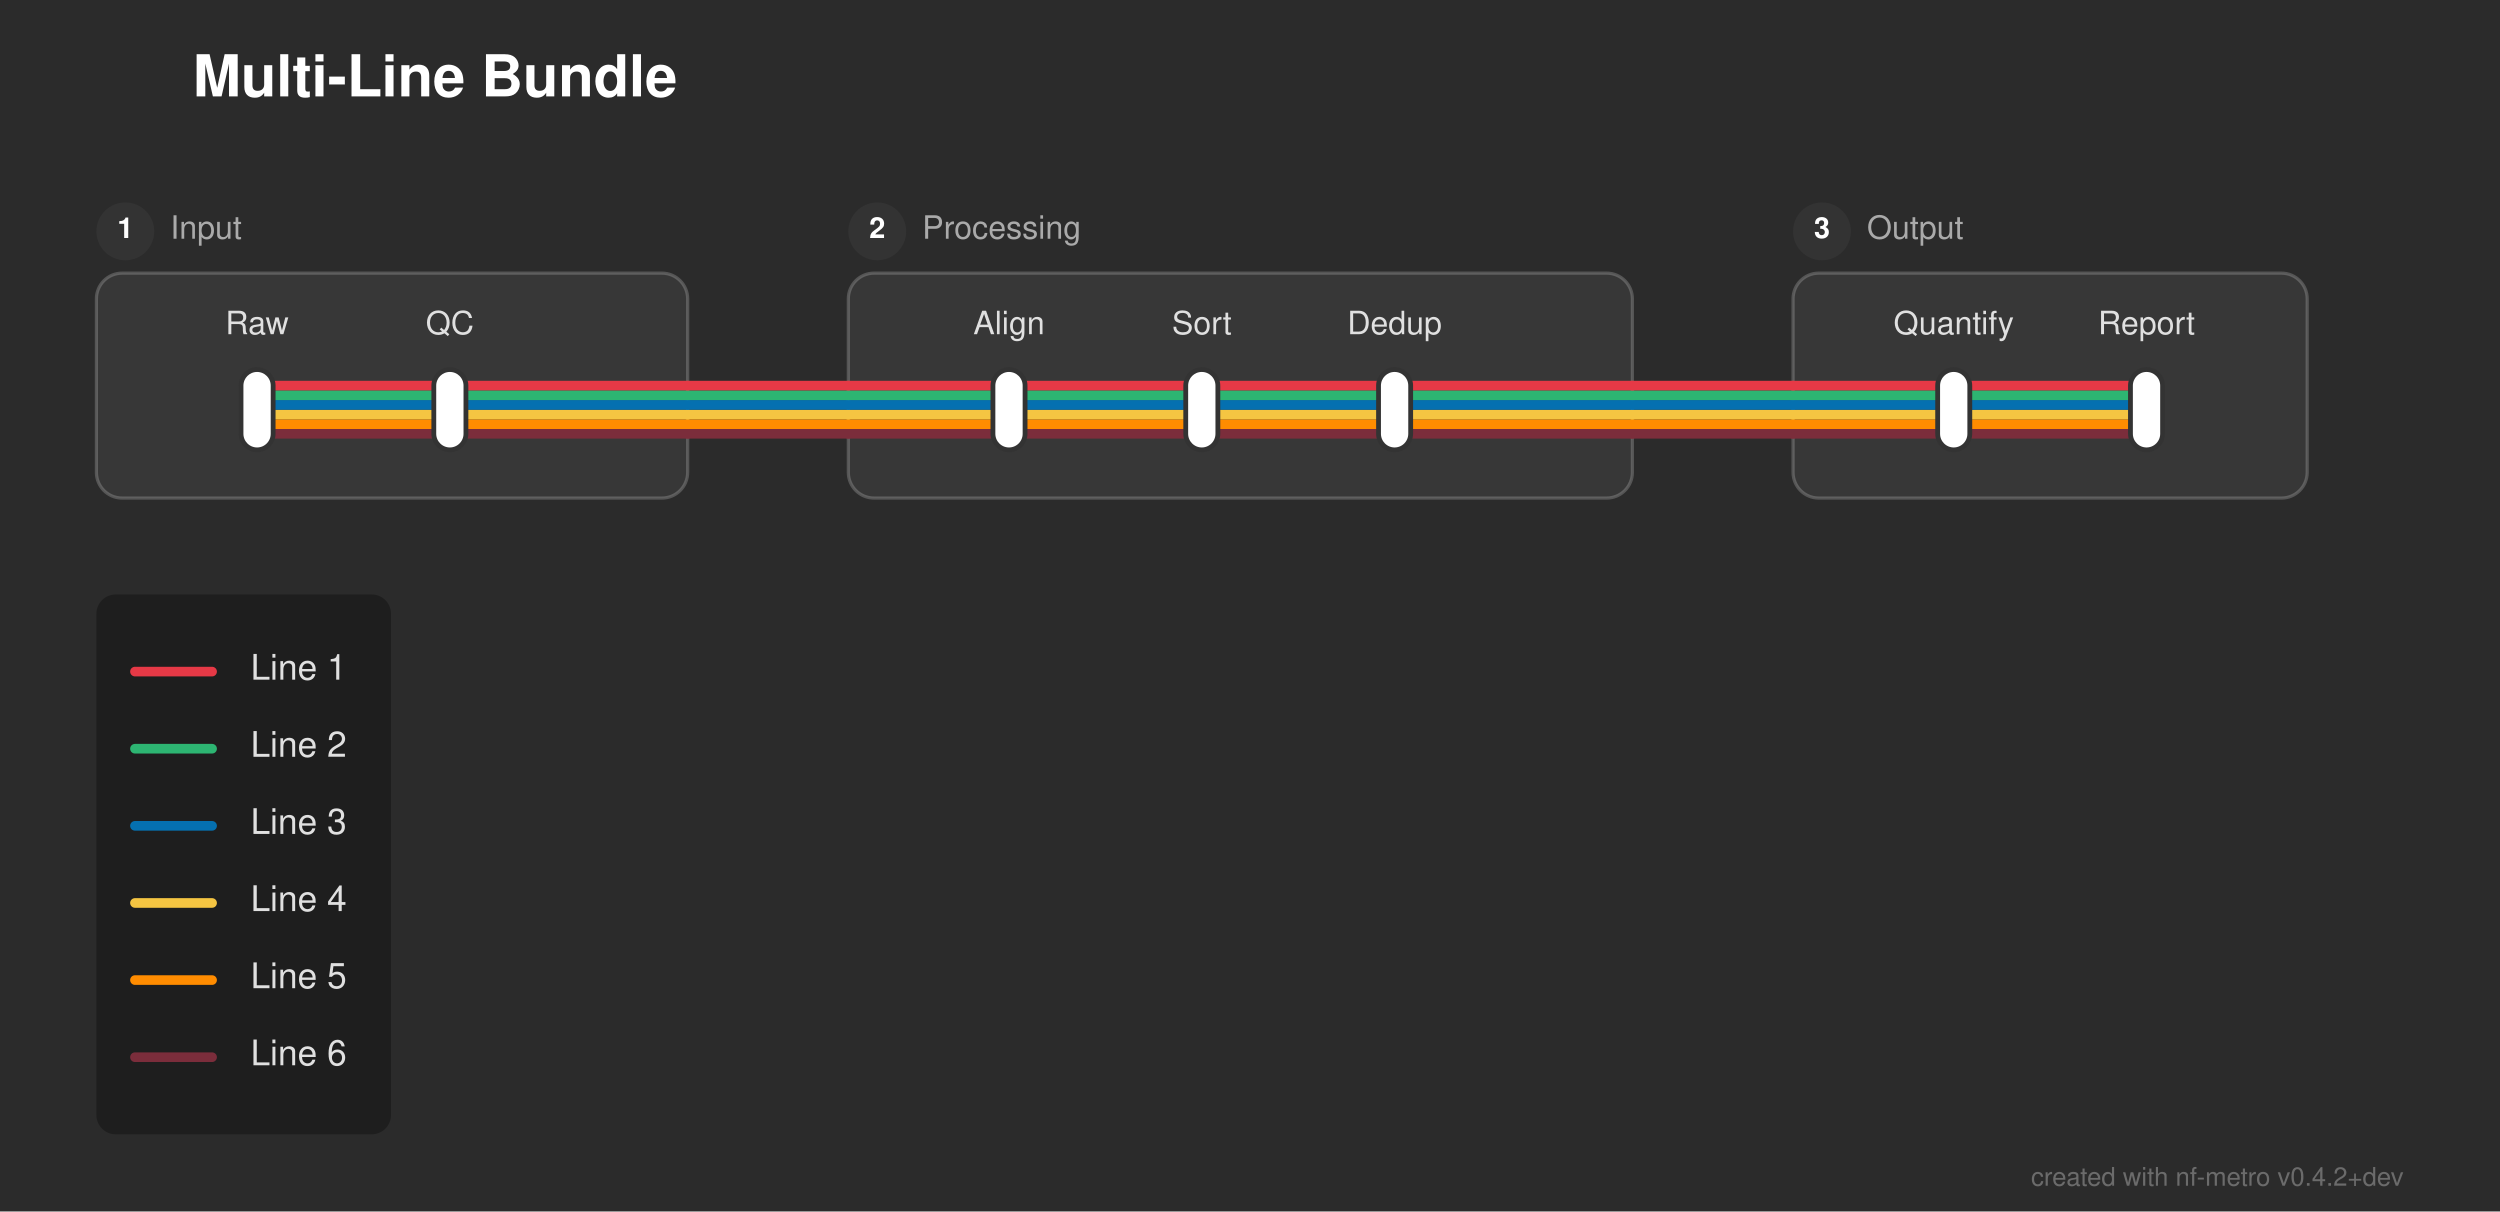
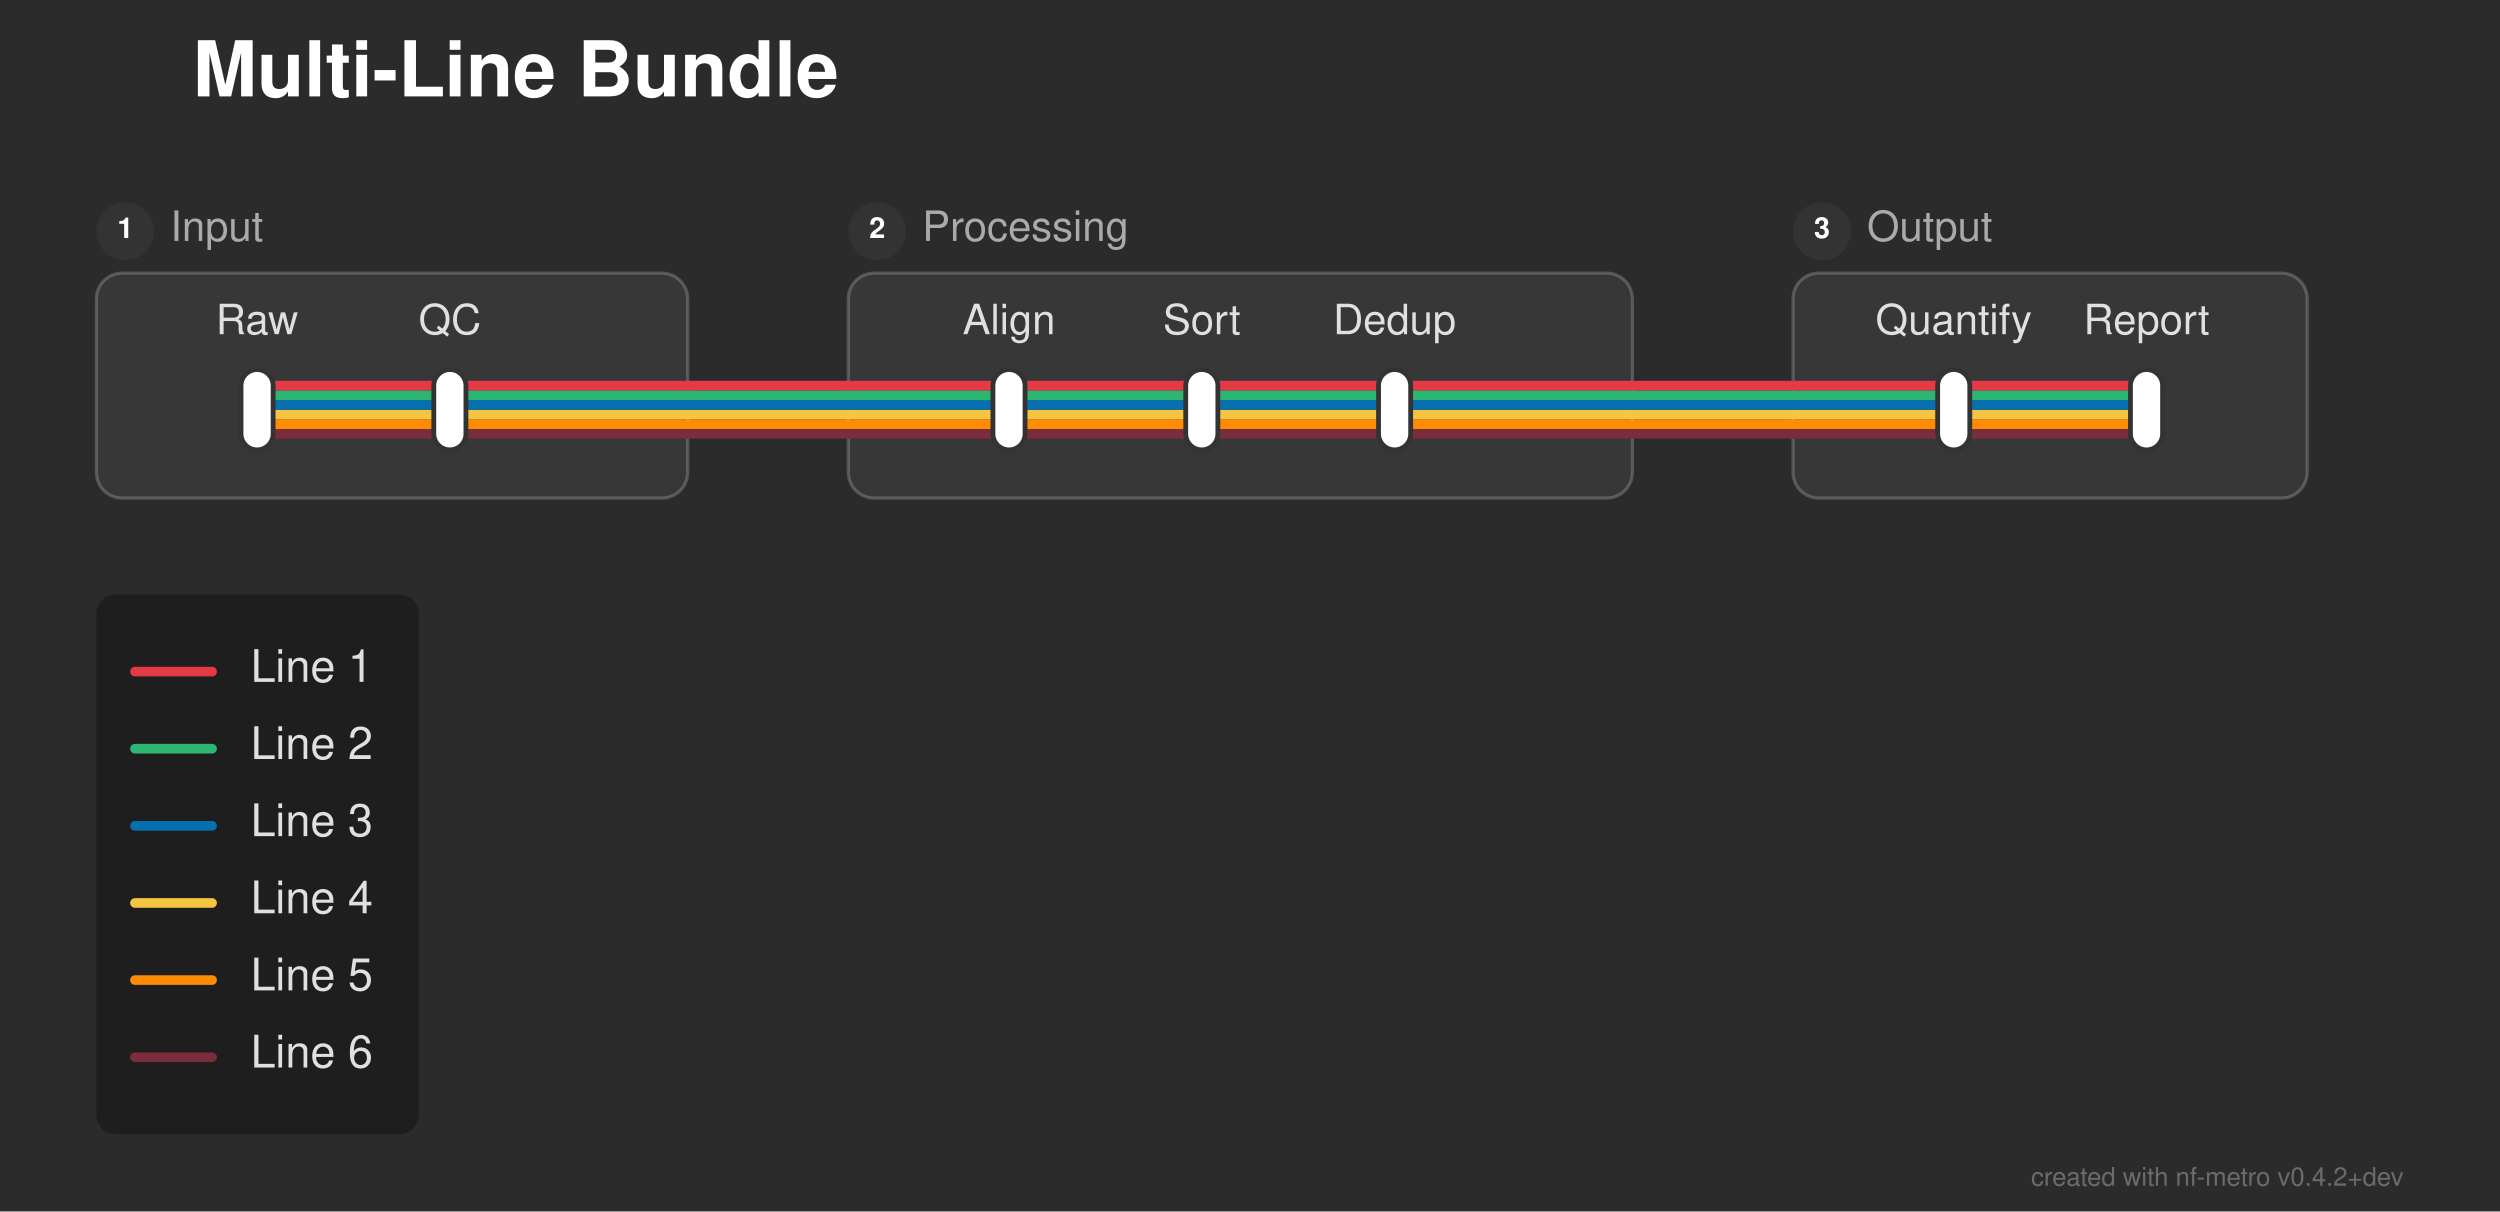
<svg xmlns="http://www.w3.org/2000/svg" width="778" height="377" viewBox="0 0 778 377">
  <defs>
</defs>
  <rect x="0" y="0" width="778" height="377" fill="#2b2b2b" />
-   <text x="60.0" y="30.0" font-size="18.0" fill="#ffffff" font-family="'Helvetica Neue', Helvetica, Arial, sans-serif" font-weight="bold">Multi-Line Bundle</text>
+   <text x="60.0" y="30.0" font-size="24.0" fill="#ffffff" font-family="'Helvetica Neue', Helvetica, Arial, sans-serif" font-weight="bold">Multi-Line Bundle</text>
  <rect x="30.0" y="85.0" width="184.0" height="70.0" rx="8" ry="8" fill="rgba(255, 255, 255, 0.06)" stroke="rgba(255, 255, 255, 0.2)" stroke-width="1.0" />
  <circle cx="39.0" cy="72.0" r="9" fill="#333333" />
  <text x="39.0" y="72.0" font-size="9" fill="#ffffff" font-family="'Helvetica Neue', Helvetica, Arial, sans-serif" font-weight="bold" text-anchor="middle" dominant-baseline="central">1</text>
-   <text x="53.0" y="72.0" font-size="10.0" fill="#aaaaaa" font-family="'Helvetica Neue', Helvetica, Arial, sans-serif" dominant-baseline="central">Input</text>
+   <text x="53.0" y="72.0" font-size="13.0" fill="#aaaaaa" font-family="'Helvetica Neue', Helvetica, Arial, sans-serif" dominant-baseline="central">Input</text>
  <rect x="264.0" y="85.0" width="244.0" height="70.0" rx="8" ry="8" fill="rgba(255, 255, 255, 0.06)" stroke="rgba(255, 255, 255, 0.2)" stroke-width="1.0" />
  <circle cx="273.0" cy="72.0" r="9" fill="#333333" />
  <text x="273.0" y="72.0" font-size="9" fill="#ffffff" font-family="'Helvetica Neue', Helvetica, Arial, sans-serif" font-weight="bold" text-anchor="middle" dominant-baseline="central">2</text>
-   <text x="287.0" y="72.0" font-size="10.0" fill="#aaaaaa" font-family="'Helvetica Neue', Helvetica, Arial, sans-serif" dominant-baseline="central">Processing</text>
+   <text x="287.0" y="72.0" font-size="13.0" fill="#aaaaaa" font-family="'Helvetica Neue', Helvetica, Arial, sans-serif" dominant-baseline="central">Processing</text>
  <rect x="558.0" y="85.0" width="160.0" height="70.0" rx="8" ry="8" fill="rgba(255, 255, 255, 0.06)" stroke="rgba(255, 255, 255, 0.2)" stroke-width="1.0" />
  <circle cx="567.0" cy="72.0" r="9" fill="#333333" />
  <text x="567.0" y="72.0" font-size="9" fill="#ffffff" font-family="'Helvetica Neue', Helvetica, Arial, sans-serif" font-weight="bold" text-anchor="middle" dominant-baseline="central">3</text>
-   <text x="581.0" y="72.0" font-size="10.0" fill="#aaaaaa" font-family="'Helvetica Neue', Helvetica, Arial, sans-serif" dominant-baseline="central">Output</text>
+   <text x="581.0" y="72.0" font-size="13.0" fill="#aaaaaa" font-family="'Helvetica Neue', Helvetica, Arial, sans-serif" dominant-baseline="central">Output</text>
  <path d="M80.0,135.0 L140.0,135.0" stroke="#7b2d3b" stroke-width="3.0" stroke-linecap="round" />
  <path d="M314.0,135.0 L374.0,135.0" stroke="#7b2d3b" stroke-width="3.0" stroke-linecap="round" />
  <path d="M374.0,135.0 L434.0,135.0" stroke="#7b2d3b" stroke-width="3.0" stroke-linecap="round" />
  <path d="M608.0,135.0 L668.0,135.0" stroke="#7b2d3b" stroke-width="3.0" stroke-linecap="round" />
  <path d="M140.0,135.0 L214.0,135.0" stroke="#7b2d3b" stroke-width="3.0" stroke-linecap="round" />
  <path d="M264.0,135.0 L314.0,135.0" stroke="#7b2d3b" stroke-width="3.0" stroke-linecap="round" />
  <path d="M434.0,135.0 L508.0,135.0" stroke="#7b2d3b" stroke-width="3.0" stroke-linecap="round" />
  <path d="M558.0,135.0 L608.0,135.0" stroke="#7b2d3b" stroke-width="3.0" stroke-linecap="round" />
  <path d="M214.0,135.0 L264.0,135.0" stroke="#7b2d3b" stroke-width="3.0" stroke-linecap="round" />
  <path d="M508.0,135.0 L558.0,135.0" stroke="#7b2d3b" stroke-width="3.0" stroke-linecap="round" />
  <path d="M80.0,132.0 L140.0,132.0" stroke="#ff8c00" stroke-width="3.0" stroke-linecap="round" />
  <path d="M314.0,132.0 L374.0,132.0" stroke="#ff8c00" stroke-width="3.0" stroke-linecap="round" />
  <path d="M374.0,132.0 L434.0,132.0" stroke="#ff8c00" stroke-width="3.0" stroke-linecap="round" />
  <path d="M608.0,132.0 L668.0,132.0" stroke="#ff8c00" stroke-width="3.0" stroke-linecap="round" />
  <path d="M140.0,132.0 L214.0,132.0" stroke="#ff8c00" stroke-width="3.0" stroke-linecap="round" />
  <path d="M264.0,132.0 L314.0,132.0" stroke="#ff8c00" stroke-width="3.0" stroke-linecap="round" />
  <path d="M434.0,132.0 L508.0,132.0" stroke="#ff8c00" stroke-width="3.0" stroke-linecap="round" />
  <path d="M558.0,132.0 L608.0,132.0" stroke="#ff8c00" stroke-width="3.0" stroke-linecap="round" />
  <path d="M214.0,132.0 L264.0,132.0" stroke="#ff8c00" stroke-width="3.0" stroke-linecap="round" />
  <path d="M508.0,132.0 L558.0,132.0" stroke="#ff8c00" stroke-width="3.0" stroke-linecap="round" />
  <path d="M80.0,129.0 L140.0,129.0" stroke="#f5c542" stroke-width="3.0" stroke-linecap="round" />
  <path d="M314.0,129.0 L374.0,129.0" stroke="#f5c542" stroke-width="3.0" stroke-linecap="round" />
  <path d="M374.0,129.0 L434.0,129.0" stroke="#f5c542" stroke-width="3.0" stroke-linecap="round" />
  <path d="M608.0,129.0 L668.0,129.0" stroke="#f5c542" stroke-width="3.0" stroke-linecap="round" />
  <path d="M140.0,129.0 L214.0,129.0" stroke="#f5c542" stroke-width="3.0" stroke-linecap="round" />
  <path d="M264.0,129.0 L314.0,129.0" stroke="#f5c542" stroke-width="3.0" stroke-linecap="round" />
  <path d="M434.0,129.0 L508.0,129.0" stroke="#f5c542" stroke-width="3.0" stroke-linecap="round" />
  <path d="M558.0,129.0 L608.0,129.0" stroke="#f5c542" stroke-width="3.0" stroke-linecap="round" />
  <path d="M214.0,129.0 L264.0,129.0" stroke="#f5c542" stroke-width="3.0" stroke-linecap="round" />
  <path d="M508.0,129.0 L558.0,129.0" stroke="#f5c542" stroke-width="3.0" stroke-linecap="round" />
  <path d="M80.0,126.0 L140.0,126.0" stroke="#0570b0" stroke-width="3.0" stroke-linecap="round" />
  <path d="M314.0,126.0 L374.0,126.0" stroke="#0570b0" stroke-width="3.0" stroke-linecap="round" />
  <path d="M374.0,126.0 L434.0,126.0" stroke="#0570b0" stroke-width="3.0" stroke-linecap="round" />
  <path d="M608.0,126.0 L668.0,126.0" stroke="#0570b0" stroke-width="3.0" stroke-linecap="round" />
  <path d="M140.0,126.0 L214.0,126.0" stroke="#0570b0" stroke-width="3.0" stroke-linecap="round" />
  <path d="M264.0,126.0 L314.0,126.0" stroke="#0570b0" stroke-width="3.0" stroke-linecap="round" />
  <path d="M434.0,126.0 L508.0,126.0" stroke="#0570b0" stroke-width="3.0" stroke-linecap="round" />
  <path d="M558.0,126.0 L608.0,126.0" stroke="#0570b0" stroke-width="3.0" stroke-linecap="round" />
  <path d="M214.0,126.0 L264.0,126.0" stroke="#0570b0" stroke-width="3.0" stroke-linecap="round" />
  <path d="M508.0,126.0 L558.0,126.0" stroke="#0570b0" stroke-width="3.0" stroke-linecap="round" />
  <path d="M80.0,123.0 L140.0,123.0" stroke="#2db572" stroke-width="3.0" stroke-linecap="round" />
  <path d="M314.0,123.0 L374.0,123.0" stroke="#2db572" stroke-width="3.0" stroke-linecap="round" />
  <path d="M374.0,123.0 L434.0,123.0" stroke="#2db572" stroke-width="3.0" stroke-linecap="round" />
  <path d="M608.0,123.0 L668.0,123.0" stroke="#2db572" stroke-width="3.0" stroke-linecap="round" />
  <path d="M140.0,123.0 L214.0,123.0" stroke="#2db572" stroke-width="3.0" stroke-linecap="round" />
  <path d="M264.0,123.0 L314.0,123.0" stroke="#2db572" stroke-width="3.0" stroke-linecap="round" />
  <path d="M434.0,123.0 L508.0,123.0" stroke="#2db572" stroke-width="3.0" stroke-linecap="round" />
  <path d="M558.0,123.0 L608.0,123.0" stroke="#2db572" stroke-width="3.0" stroke-linecap="round" />
  <path d="M214.0,123.0 L264.0,123.0" stroke="#2db572" stroke-width="3.0" stroke-linecap="round" />
  <path d="M508.0,123.0 L558.0,123.0" stroke="#2db572" stroke-width="3.0" stroke-linecap="round" />
  <path d="M80.0,120.0 L140.0,120.0" stroke="#e63946" stroke-width="3.0" stroke-linecap="round" />
  <path d="M314.0,120.0 L374.0,120.0" stroke="#e63946" stroke-width="3.0" stroke-linecap="round" />
  <path d="M374.0,120.0 L434.0,120.0" stroke="#e63946" stroke-width="3.0" stroke-linecap="round" />
  <path d="M608.0,120.0 L668.0,120.0" stroke="#e63946" stroke-width="3.0" stroke-linecap="round" />
  <path d="M140.0,120.0 L214.0,120.0" stroke="#e63946" stroke-width="3.0" stroke-linecap="round" />
  <path d="M264.0,120.0 L314.0,120.0" stroke="#e63946" stroke-width="3.0" stroke-linecap="round" />
  <path d="M434.0,120.0 L508.0,120.0" stroke="#e63946" stroke-width="3.0" stroke-linecap="round" />
  <path d="M558.0,120.0 L608.0,120.0" stroke="#e63946" stroke-width="3.0" stroke-linecap="round" />
  <path d="M214.0,120.0 L264.0,120.0" stroke="#e63946" stroke-width="3.0" stroke-linecap="round" />
  <path d="M508.0,120.0 L558.0,120.0" stroke="#e63946" stroke-width="3.0" stroke-linecap="round" />
  <rect x="75.0" y="115.0" width="10.0" height="25.0" rx="5.0" ry="5.0" fill="#ffffff" stroke="#333333" stroke-width="1.5" />
  <rect x="135.0" y="115.0" width="10.0" height="25.0" rx="5.0" ry="5.0" fill="#ffffff" stroke="#333333" stroke-width="1.5" />
  <rect x="309.0" y="115.0" width="10.0" height="25.0" rx="5.0" ry="5.0" fill="#ffffff" stroke="#333333" stroke-width="1.5" />
  <rect x="369.0" y="115.0" width="10.0" height="25.0" rx="5.0" ry="5.0" fill="#ffffff" stroke="#333333" stroke-width="1.5" />
  <rect x="429.0" y="115.0" width="10.0" height="25.0" rx="5.0" ry="5.0" fill="#ffffff" stroke="#333333" stroke-width="1.5" />
  <rect x="603.0" y="115.0" width="10.0" height="25.0" rx="5.0" ry="5.0" fill="#ffffff" stroke="#333333" stroke-width="1.5" />
  <rect x="663.0" y="115.0" width="10.0" height="25.0" rx="5.0" ry="5.0" fill="#ffffff" stroke="#333333" stroke-width="1.5" />
-   <text x="80.0" y="104.0" font-size="10.0" fill="#e0e0e0" font-family="'Helvetica Neue', Helvetica, Arial, sans-serif" text-anchor="middle" dominant-baseline="auto">Raw</text>
-   <text x="314.0" y="104.0" font-size="10.0" fill="#e0e0e0" font-family="'Helvetica Neue', Helvetica, Arial, sans-serif" text-anchor="middle" dominant-baseline="auto">Align</text>
-   <text x="608.0" y="104.0" font-size="10.0" fill="#e0e0e0" font-family="'Helvetica Neue', Helvetica, Arial, sans-serif" text-anchor="middle" dominant-baseline="auto">Quantify</text>
-   <text x="140.0" y="104.0" font-size="10.0" fill="#e0e0e0" font-family="'Helvetica Neue', Helvetica, Arial, sans-serif" text-anchor="middle" dominant-baseline="auto">QC</text>
-   <text x="374.0" y="104.0" font-size="10.0" fill="#e0e0e0" font-family="'Helvetica Neue', Helvetica, Arial, sans-serif" text-anchor="middle" dominant-baseline="auto">Sort</text>
-   <text x="668.0" y="104.0" font-size="10.0" fill="#e0e0e0" font-family="'Helvetica Neue', Helvetica, Arial, sans-serif" text-anchor="middle" dominant-baseline="auto">Report</text>
-   <text x="434.0" y="104.0" font-size="10.0" fill="#e0e0e0" font-family="'Helvetica Neue', Helvetica, Arial, sans-serif" text-anchor="middle" dominant-baseline="auto">Dedup</text>
-   <rect x="30.0" y="185.0" width="91.68" height="168.0" rx="6" ry="6" fill="rgba(0, 0, 0, 0.3)" />
+   <text x="80.0" y="104.0" font-size="13.0" fill="#e0e0e0" font-family="'Helvetica Neue', Helvetica, Arial, sans-serif" text-anchor="middle" dominant-baseline="auto">Raw</text>
+   <text x="314.0" y="104.0" font-size="13.0" fill="#e0e0e0" font-family="'Helvetica Neue', Helvetica, Arial, sans-serif" text-anchor="middle" dominant-baseline="auto">Align</text>
+   <text x="608.0" y="104.0" font-size="13.0" fill="#e0e0e0" font-family="'Helvetica Neue', Helvetica, Arial, sans-serif" text-anchor="middle" dominant-baseline="auto">Quantify</text>
+   <text x="140.0" y="104.0" font-size="13.0" fill="#e0e0e0" font-family="'Helvetica Neue', Helvetica, Arial, sans-serif" text-anchor="middle" dominant-baseline="auto">QC</text>
+   <text x="374.0" y="104.0" font-size="13.0" fill="#e0e0e0" font-family="'Helvetica Neue', Helvetica, Arial, sans-serif" text-anchor="middle" dominant-baseline="auto">Sort</text>
+   <text x="668.0" y="104.0" font-size="13.0" fill="#e0e0e0" font-family="'Helvetica Neue', Helvetica, Arial, sans-serif" text-anchor="middle" dominant-baseline="auto">Report</text>
+   <text x="434.0" y="104.0" font-size="13.0" fill="#e0e0e0" font-family="'Helvetica Neue', Helvetica, Arial, sans-serif" text-anchor="middle" dominant-baseline="auto">Dedup</text>
+   <rect x="30.0" y="185.0" width="100.32" height="168.0" rx="6" ry="6" fill="rgba(0, 0, 0, 0.3)" />
  <path d="M42.0,209.0 L66.0,209.0" stroke="#e63946" stroke-width="3.0" stroke-linecap="round" />
-   <text x="78.0" y="209.0" font-size="11.0" fill="#e0e0e0" font-family="'Helvetica Neue', Helvetica, Arial, sans-serif" dominant-baseline="central">Line 1</text>
+   <text x="78.0" y="209.0" font-size="14.0" fill="#e0e0e0" font-family="'Helvetica Neue', Helvetica, Arial, sans-serif" dominant-baseline="central">Line 1</text>
  <path d="M42.0,233.0 L66.0,233.0" stroke="#2db572" stroke-width="3.0" stroke-linecap="round" />
-   <text x="78.0" y="233.0" font-size="11.0" fill="#e0e0e0" font-family="'Helvetica Neue', Helvetica, Arial, sans-serif" dominant-baseline="central">Line 2</text>
+   <text x="78.0" y="233.0" font-size="14.0" fill="#e0e0e0" font-family="'Helvetica Neue', Helvetica, Arial, sans-serif" dominant-baseline="central">Line 2</text>
  <path d="M42.0,257.0 L66.0,257.0" stroke="#0570b0" stroke-width="3.0" stroke-linecap="round" />
-   <text x="78.0" y="257.0" font-size="11.0" fill="#e0e0e0" font-family="'Helvetica Neue', Helvetica, Arial, sans-serif" dominant-baseline="central">Line 3</text>
+   <text x="78.0" y="257.0" font-size="14.0" fill="#e0e0e0" font-family="'Helvetica Neue', Helvetica, Arial, sans-serif" dominant-baseline="central">Line 3</text>
  <path d="M42.0,281.0 L66.0,281.0" stroke="#f5c542" stroke-width="3.0" stroke-linecap="round" />
-   <text x="78.0" y="281.0" font-size="11.0" fill="#e0e0e0" font-family="'Helvetica Neue', Helvetica, Arial, sans-serif" dominant-baseline="central">Line 4</text>
+   <text x="78.0" y="281.0" font-size="14.0" fill="#e0e0e0" font-family="'Helvetica Neue', Helvetica, Arial, sans-serif" dominant-baseline="central">Line 4</text>
  <path d="M42.0,305.0 L66.0,305.0" stroke="#ff8c00" stroke-width="3.0" stroke-linecap="round" />
-   <text x="78.0" y="305.0" font-size="11.0" fill="#e0e0e0" font-family="'Helvetica Neue', Helvetica, Arial, sans-serif" dominant-baseline="central">Line 5</text>
+   <text x="78.0" y="305.0" font-size="14.0" fill="#e0e0e0" font-family="'Helvetica Neue', Helvetica, Arial, sans-serif" dominant-baseline="central">Line 5</text>
  <path d="M42.0,329.0 L66.0,329.0" stroke="#7b2d3b" stroke-width="3.0" stroke-linecap="round" />
-   <text x="78.0" y="329.0" font-size="11.0" fill="#e0e0e0" font-family="'Helvetica Neue', Helvetica, Arial, sans-serif" dominant-baseline="central">Line 6</text>
+   <text x="78.0" y="329.0" font-size="14.0" fill="#e0e0e0" font-family="'Helvetica Neue', Helvetica, Arial, sans-serif" dominant-baseline="central">Line 6</text>
  <text x="748.0" y="369.0" font-size="8" fill="rgba(150, 150, 150, 0.6)" font-family="'Helvetica Neue', Helvetica, Arial, sans-serif" text-anchor="end">created with nf-metro v0.4.2+dev</text>
</svg>
